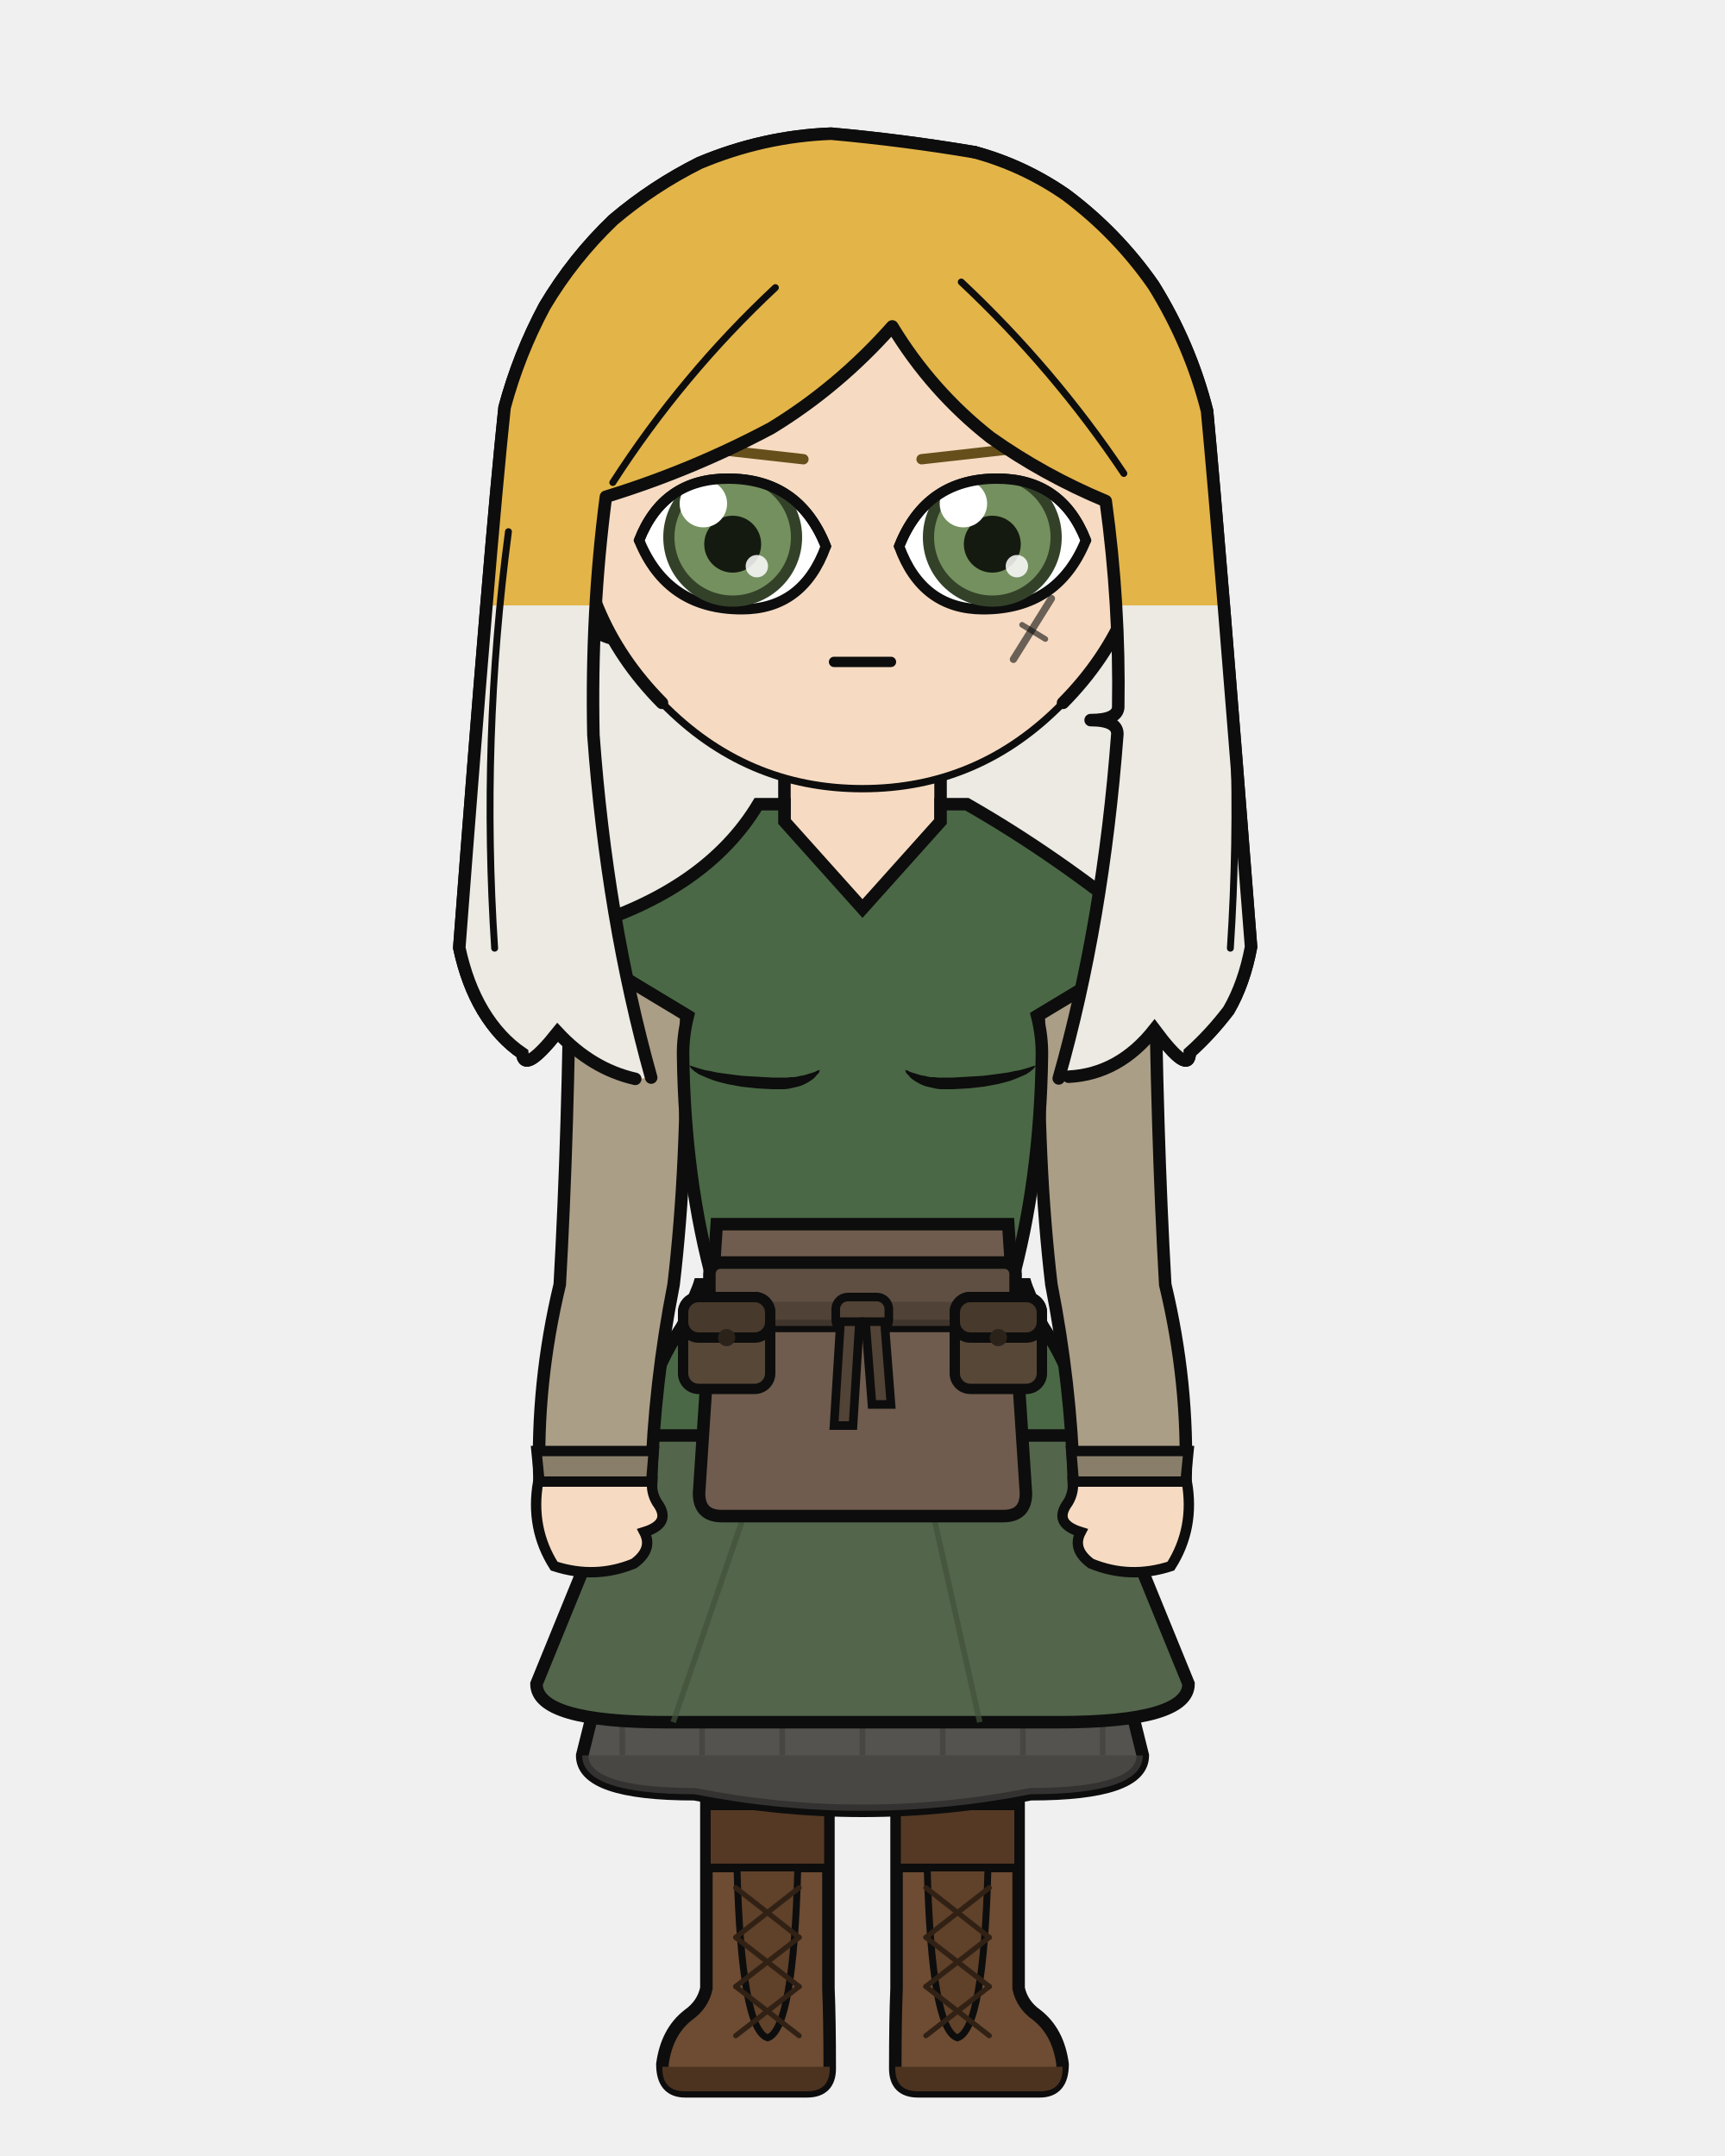
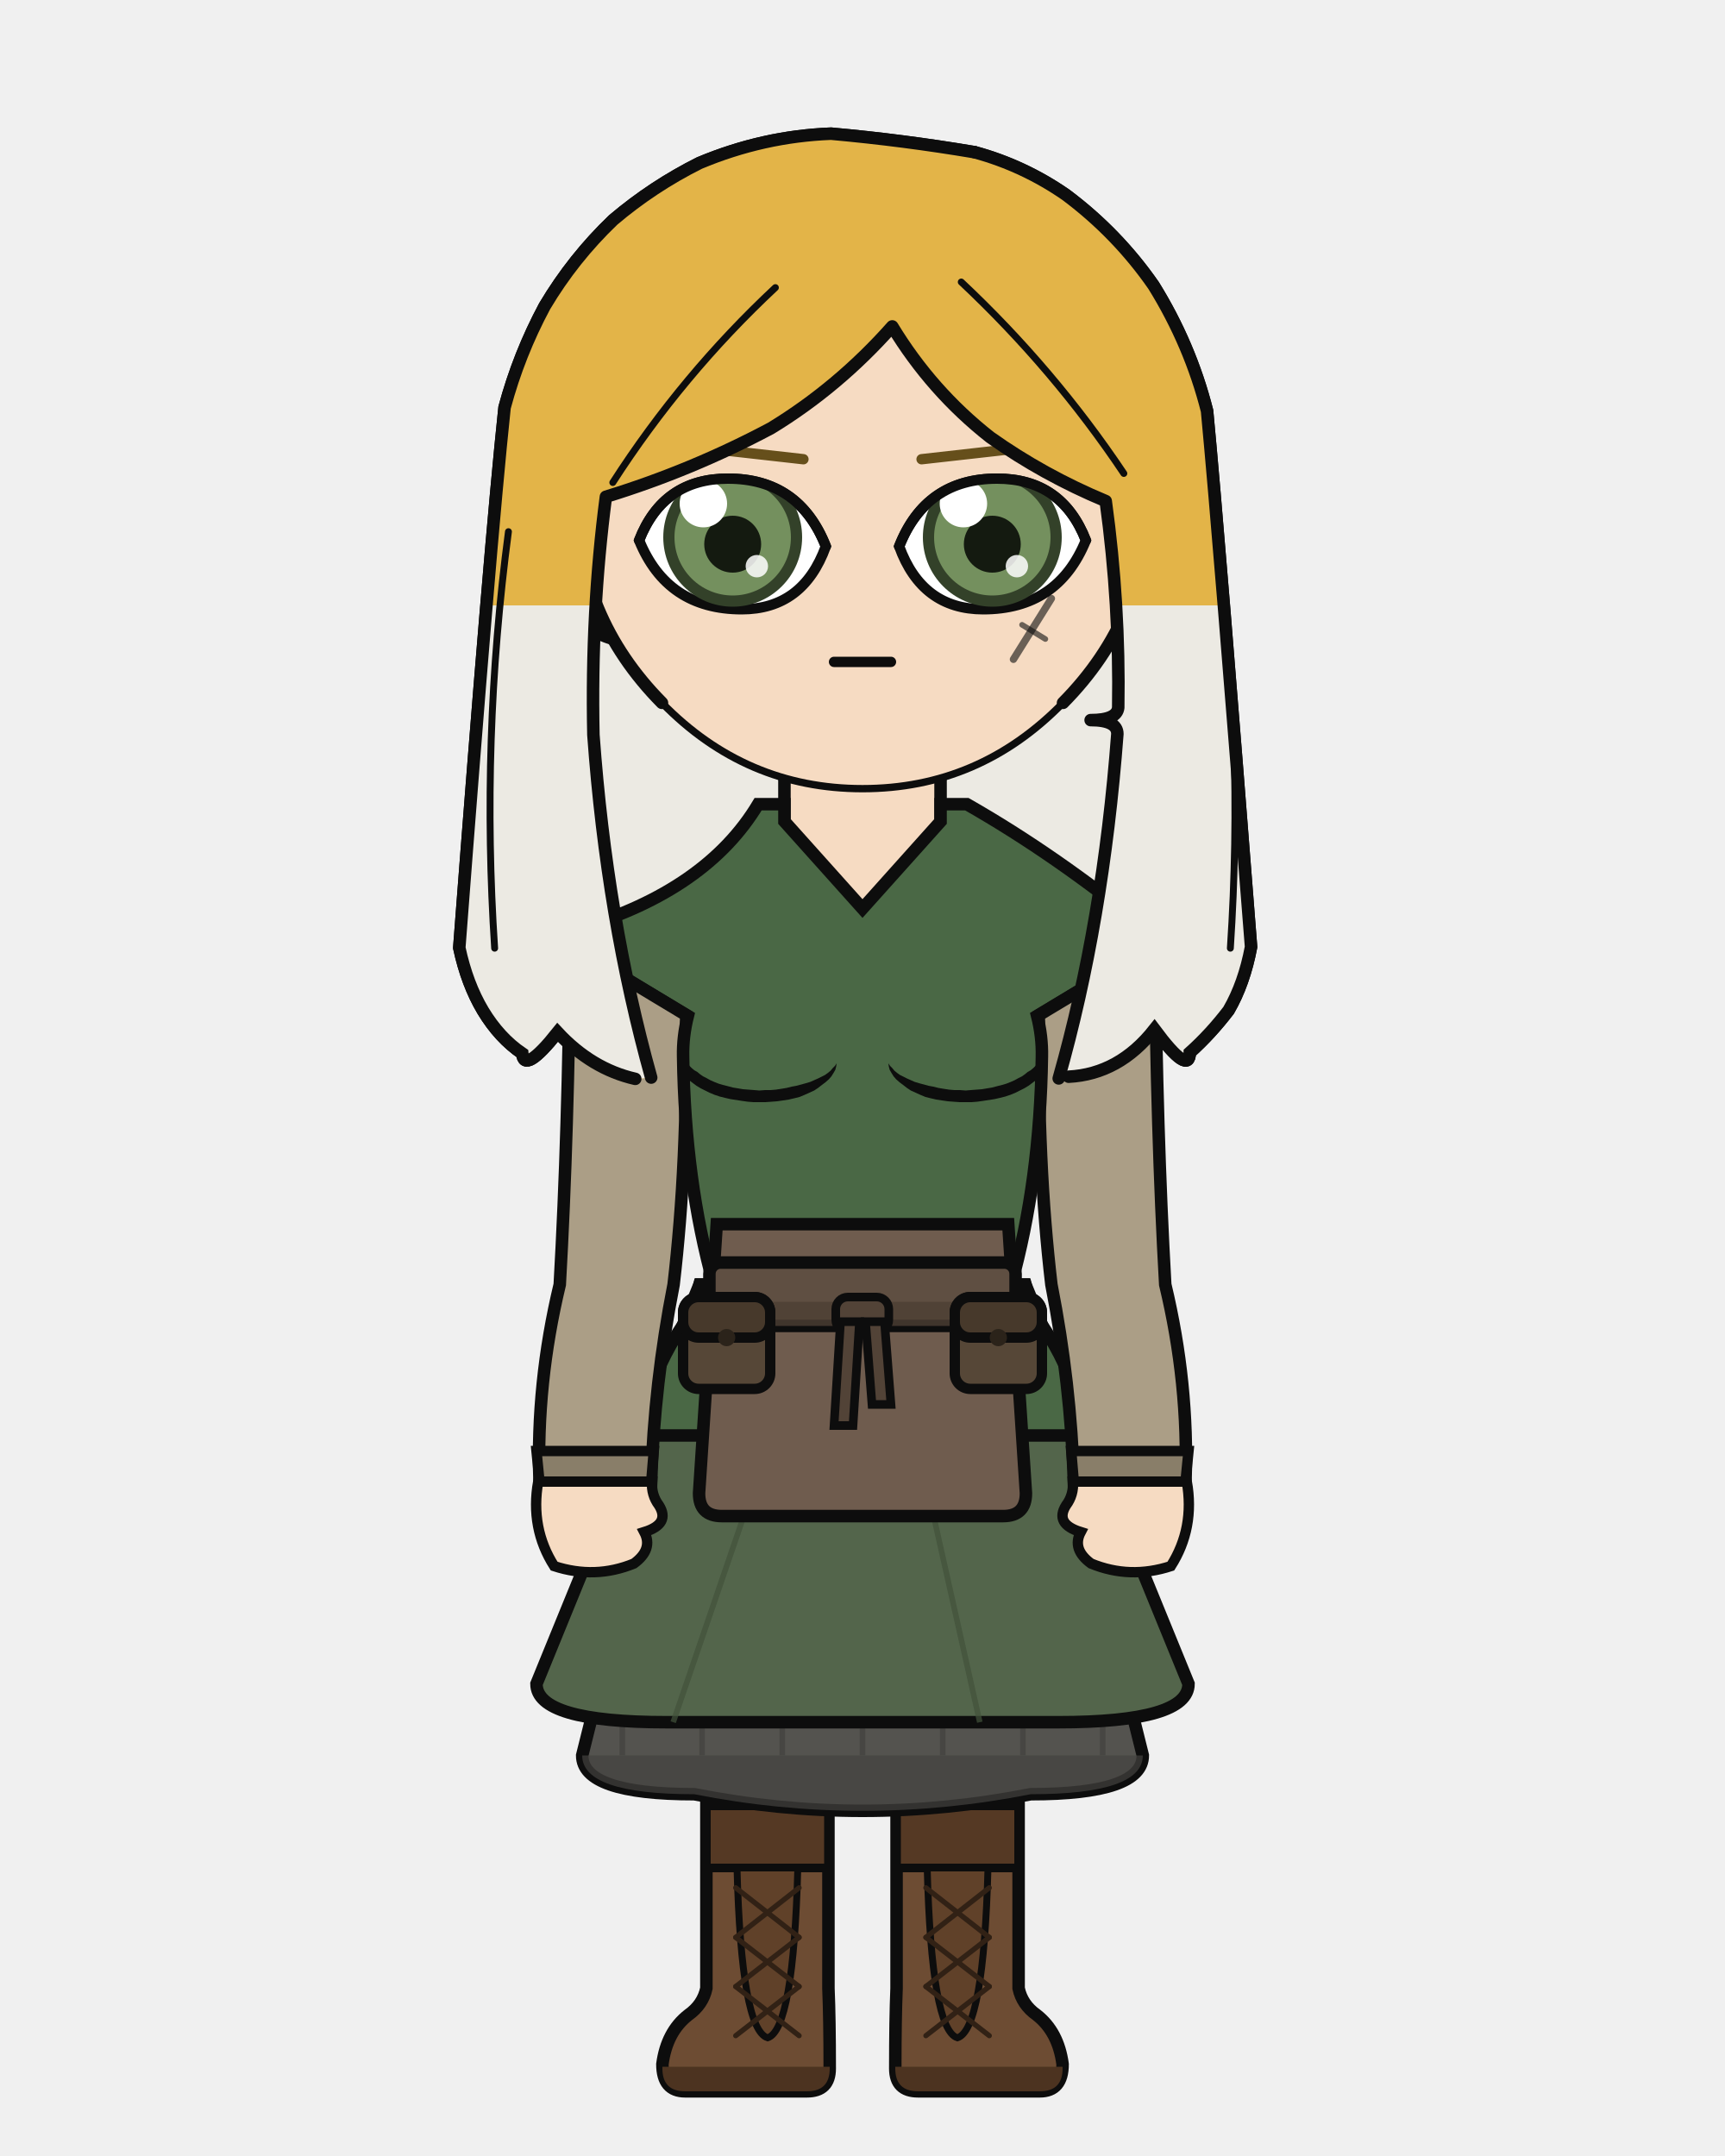
<svg xmlns="http://www.w3.org/2000/svg" width="400" height="500" viewBox="0 0 400 500">
  <defs>
    <clipPath id="hair-tips">
      <path d="M 89.7 140.4 Q 116.9 169.9 144.0 199.3 Q 142.4 198.7 140.8 198.1 Q 139.3 197.2 137.7 196.4 Q 136.3 195.4 134.8 194.4 Q 133.4 193.3 132.0 192.1 Q 130.6 190.8 129.3 189.5 Q 128.1 190.9 126.9 192.3 Q 125.9 193.4 124.9 194.4 Q 124.2 195.0 123.4 195.6 Q 122.8 195.8 122.2 196.0 Q 121.9 195.8 121.5 195.6 Q 121.3 195.0 121.1 194.4 Q 120.3 193.8 119.4 193.1 Q 118.6 192.4 117.8 191.7 Q 117.0 190.9 116.2 190.1 Q 115.5 189.3 114.7 188.4 Q 114.0 187.5 113.3 186.5 Q 112.7 185.5 112.0 184.5 Q 111.4 183.4 110.8 182.4 Q 110.3 181.3 109.8 180.1 Q 109.3 179.0 108.8 177.8 Q 108.4 176.5 107.9 175.3 Q 107.5 174.0 107.2 172.7 Q 106.8 171.3 106.5 169.9 Q 107.7 155.2 108.8 140.6 Q 109.8 140.5 110.8 140.4 Q 111.8 140.4 112.7 140.4 Q 113.5 140.4 114.3 140.4 Q 115.1 140.4 115.8 140.4 Q 116.4 140.4 117.0 140.4 Q 117.6 140.4 118.2 140.4 Q 118.9 140.4 119.5 140.4 Q 120.3 140.4 121.0 140.4 Q 121.8 140.4 122.6 140.4 Q 123.5 140.4 124.4 140.4 Q 125.4 140.4 126.3 140.4 Q 127.5 140.4 128.6 140.4 Q 129.8 140.4 131.0 140.4 Q 132.3 140.4 133.6 140.4 Q 134.9 140.4 136.3 140.4 Q 137.7 140.4 139.2 140.4 Q 140.7 140.4 142.2 140.4 Q 143.8 140.4 145.3 140.4 Q 146.9 140.4 148.5 140.4 Q 150.2 140.4 151.8 140.4 Q 153.5 140.4 155.2 140.4 Q 156.9 140.4 158.7 140.4 Q 160.4 140.4 162.2 140.4 Q 164.7 140.4 167.2 140.4 Q 169.7 140.4 172.2 140.4 Q 174.7 140.4 177.2 140.4 Q 179.8 140.4 182.3 140.4 Q 184.9 140.4 187.5 140.4 Q 190.1 140.4 192.7 140.4 Q 195.5 140.4 198.2 140.4 Q 201.0 140.4 203.8 140.4 Q 206.6 140.4 209.4 140.4 Q 212.2 140.4 214.9 140.4 Q 217.7 140.4 220.5 140.4 Q 223.2 140.4 226.0 140.4 Q 227.9 140.4 229.8 140.4 Q 231.6 140.4 233.4 140.4 Q 235.2 140.4 237.0 140.4 Q 238.8 140.4 240.5 140.4 Q 242.2 140.4 243.9 140.4 Q 245.6 140.4 247.2 140.4 Q 249.1 140.4 251.1 140.4 Q 252.9 140.4 254.8 140.4 Q 256.5 140.4 258.2 140.4 Q 259.9 140.4 261.5 140.4 Q 263.1 140.4 264.6 140.4 Q 266.0 140.4 267.5 140.4 Q 268.8 140.4 270.2 140.4 Q 271.4 140.4 272.6 140.4 Q 273.7 140.4 274.8 140.4 Q 275.8 140.4 276.8 140.4 Q 277.6 140.4 278.4 140.4 Q 279.2 140.4 279.9 140.4 Q 280.4 140.4 281.0 140.4 Q 281.6 140.4 282.3 140.4 Q 283.1 140.4 283.9 140.4 Q 284.8 140.4 285.7 140.4 Q 286.8 140.4 287.8 140.4 Q 289.0 155.0 290.1 169.7 Q 289.8 171.0 289.5 172.4 Q 289.2 173.8 288.8 175.1 Q 288.4 176.3 288.0 177.6 Q 287.5 178.8 287.1 180.0 Q 286.5 181.1 286.0 182.3 Q 285.4 183.3 284.9 184.4 Q 284.2 185.3 283.5 186.2 Q 282.7 187.1 282.0 187.9 Q 281.3 188.8 280.6 189.6 Q 279.8 190.4 279.0 191.2 Q 278.3 191.9 277.5 192.7 Q 276.7 193.4 275.9 194.2 Q 275.8 194.8 275.7 195.5 Q 275.3 195.8 275.0 196.0 Q 274.4 195.8 273.8 195.6 Q 273.0 194.9 272.2 194.2 Q 271.2 193.1 270.2 192.0 Q 269.0 190.4 267.7 188.8 Q 266.3 190.4 264.9 192.0 Q 263.4 193.3 261.9 194.7 Q 260.2 195.7 258.6 196.8 Q 256.9 197.6 255.2 198.3 Q 253.4 198.9 251.6 199.4 Q 249.7 199.6 247.8 199.8 Q 279.1 170.1 310.3 140.4 Q 310.3 228.7 310.3 317.1 Q 200.0 317.1 89.7 317.1 Q 89.7 228.7 89.7 140.4 Z" />
    </clipPath>
    <clipPath id="hair-front">
      <path d="M 151.0 249.9 Q 140.7 213.0 137.6 170.4 Q 137.0 141.9 140.5 115.2 Q 160.4 109.1 178.8 99.3 Q 194.4 89.8 206.9 75.7 Q 216.0 90.7 229.6 101.4 Q 242.0 110.2 256.4 116.2 Q 259.7 140.2 259.3 164.1 Q 259.0 167.0 252.9 167.0 Q 259.1 167.0 259.1 170.2 Q 255.8 213.9 245.5 250.1 Q 246.7 249.9 247.8 249.7 Q 259.5 249.1 267.7 238.7 Q 275.8 249.6 275.9 244.1 Q 280.7 239.8 284.9 234.3 Q 288.5 228.1 290.1 219.6 Q 282.8 126.0 279.9 95.3 Q 276.0 79.9 267.5 66.2 Q 259.1 54.1 247.2 45.2 Q 237.4 38.4 226.0 35.3 Q 209.4 32.5 192.7 31.0 Q 177.0 31.6 162.2 37.8 Q 151.4 43.2 142.2 51.0 Q 132.9 59.9 126.3 71.0 Q 120.3 82.2 117.0 94.5 Q 113.6 126.6 106.5 219.8 Q 108.3 228.2 112.0 234.4 Q 115.8 240.7 121.1 244.3 Q 121.5 249.2 129.3 239.4 Q 137.2 247.9 147.3 250.2 Q 149.2 250.1 151.0 249.9 Z" />
    </clipPath>
  </defs>
  <path d="M 147.3 250.2 Q 137.2 247.9 129.3 239.4 Q 121.5 249.2 121.1 244.3 Q 115.8 240.7 112.0 234.4 Q 108.3 228.2 106.5 219.8 Q 113.6 126.6 117.0 94.5 Q 120.3 82.2 126.3 71.0 Q 132.9 59.9 142.2 51.0 Q 151.4 43.2 162.2 37.8 Q 177.0 31.6 192.7 31.0 Q 209.4 32.5 226.0 35.3 Q 237.4 38.4 247.2 45.2 Q 259.1 54.1 267.5 66.2 Q 276.0 79.9 279.9 95.3 Q 282.8 126.0 290.1 219.6 Q 288.5 228.1 284.9 234.3 Q 280.7 239.8 275.9 244.1 Q 275.8 249.6 267.7 238.7 Q 259.5 249.1 247.8 249.7 Q 197.6 261.0 147.3 250.2 Z" fill="#e3b448" />
  <path d="M 147.3 250.2 Q 137.2 247.9 129.3 239.4 Q 121.5 249.2 121.1 244.3 Q 115.8 240.7 112.0 234.4 Q 108.3 228.2 106.5 219.8 Q 113.6 126.6 117.0 94.5 Q 120.3 82.2 126.3 71.0 Q 132.9 59.9 142.2 51.0 Q 151.4 43.2 162.2 37.8 Q 177.0 31.6 192.7 31.0 Q 209.4 32.5 226.0 35.3 Q 237.4 38.4 247.2 45.2 Q 259.1 54.1 267.5 66.2 Q 276.0 79.9 279.9 95.3 Q 282.8 126.0 290.1 219.6 Q 288.5 228.1 284.9 234.3 Q 280.7 239.8 275.9 244.1 Q 275.8 249.6 267.7 238.7 Q 259.5 249.1 247.8 249.7 Q 197.6 261.0 147.3 250.2 Z" fill="#eceae3" clip-path="url(#hair-tips)" />
  <path d="M 147.3 250.2 Q 137.2 247.9 129.3 239.4 Q 121.5 249.2 121.1 244.3 Q 115.8 240.7 112.0 234.4 Q 108.3 228.2 106.5 219.8 Q 113.6 126.6 117.0 94.5 Q 120.3 82.2 126.3 71.0 Q 132.9 59.9 142.2 51.0 Q 151.4 43.2 162.2 37.8 Q 177.0 31.6 192.7 31.0 Q 209.4 32.5 226.0 35.3 Q 237.4 38.4 247.2 45.2 Q 259.1 54.1 267.5 66.2 Q 276.0 79.9 279.9 95.3 Q 282.8 126.0 290.1 219.6 Q 288.5 228.1 284.9 234.3 Q 280.7 239.8 275.9 244.1 Q 275.8 249.6 267.7 238.7 Q 259.5 249.1 247.8 249.7 Q 197.6 261.0 147.3 250.2 Z" fill="none" stroke="#0d0d0d" stroke-width="2.9" stroke-linecap="round" stroke-linejoin="round" />
  <path d="M 181.9 199.2 Q 168.3 215.1 140.8 223.6 Q 136.6 224.9 136.6 229.2 Q 136.6 235.6 150.2 235.6 L 154.8 235.6 L 154.8 231.3 L 163.8 231.3 Q 162.7 240.4 162.7 245.0 Q 162.8 247.6 164.6 248.7 Q 166.5 249.8 166.6 252.4 Q 167.2 276.9 169.8 297.9 Q 169.8 318.7 169.8 335.7 L 194.2 335.7 L 200.0 328.9 L 205.8 335.7 L 230.2 335.7 Q 230.2 318.7 230.2 297.9 Q 232.8 276.9 233.4 252.4 Q 233.5 249.8 235.4 248.7 Q 237.2 247.6 237.3 245.0 Q 237.3 240.4 236.2 235.6 L 236.2 231.3 L 245.2 231.3 L 245.2 235.6 L 249.8 235.6 Q 263.4 235.6 263.4 229.2 Q 263.4 224.9 259.2 223.6 Q 239.3 206.9 218.1 199.2 Z" fill="#f6dbc2" stroke="#0d0d0d" stroke-width="2.9" />
  <rect x="181.9" y="172.5" width="36.3" height="38.0" rx="12.7" fill="#f6dbc2" />
  <line x1="181.9" y1="172.5" x2="181.9" y2="199.2" stroke="#0d0d0d" stroke-width="2.9" />
  <line x1="218.1" y1="172.5" x2="218.1" y2="199.2" stroke="#0d0d0d" stroke-width="2.9" />
  <path d="M 163.7 332.9 L 236.3 332.9 Q 236.3 330.1 236.2 328.9 Q 236.1 375.2 234.9 461.1 L 209.2 461.1 Q 207.8 328.9 200.0 331.8 Q 192.2 328.9 190.8 461.1 L 165.1 461.1 Q 163.9 375.2 163.8 328.9 Q 163.7 330.1 163.7 332.9 Z" fill="#f6dbc2" stroke="#0d0d0d" stroke-width="2.4" stroke-linejoin="round" />
  <path d="M 163.7 332.9 L 236.3 332.9 L 229.8 344.8 Q 200.0 346.1 170.2 344.8 Z" fill="#e8e4dc" stroke="#0d0d0d" stroke-width="2.4" stroke-linejoin="round" />
  <path d="M 192.1 418.8 L 192.1 461.1 Q 192.4 468.3 192.4 479.7 Q 192.4 485.0 187.1 485.0 L 158.9 485.0 Q 153.6 485.0 153.6 478.7 Q 154.6 471.2 159.6 467.3 Q 163.0 464.9 163.8 461.1 L 163.8 418.8 Z" fill="#6d4c33" stroke="#0d0d0d" stroke-width="2.9" />
  <path d="M 192.4 479.3 L 153.6 479.3 L 153.6 479.7 Q 153.6 485.0 158.9 485.0 L 187.1 485.0 Q 192.4 485.0 192.4 479.7 Z" fill="#4c3320" />
  <rect x="163.8" y="418.8" width="28.3" height="14.4" fill="#553924" stroke="#0d0d0d" stroke-width="2.0" />
  <path d="M 170.9 433.2 L 185.0 433.2 Q 184.0 470.7 178.0 472.6 Q 171.9 470.7 170.9 433.2 Z" fill="#604129" stroke="#0d0d0d" stroke-width="1.6" />
  <line x1="185.3" y1="437.8" x2="170.6" y2="449.3" stroke="#312115" stroke-width="1.2" stroke-linecap="round" />
  <line x1="170.6" y1="437.8" x2="185.3" y2="449.3" stroke="#312115" stroke-width="1.2" stroke-linecap="round" />
  <line x1="185.3" y1="449.3" x2="170.6" y2="460.7" stroke="#312115" stroke-width="1.2" stroke-linecap="round" />
  <line x1="170.6" y1="449.3" x2="185.3" y2="460.7" stroke="#312115" stroke-width="1.2" stroke-linecap="round" />
  <line x1="185.3" y1="460.7" x2="170.6" y2="472.1" stroke="#312115" stroke-width="1.2" stroke-linecap="round" />
  <line x1="170.6" y1="460.7" x2="185.3" y2="472.1" stroke="#312115" stroke-width="1.2" stroke-linecap="round" />
  <path d="M 207.9 418.8 L 207.9 461.1 Q 207.6 468.3 207.6 479.7 Q 207.6 485.0 212.9 485.0 L 241.1 485.0 Q 246.4 485.0 246.4 478.7 Q 245.4 471.2 240.4 467.3 Q 237.0 464.9 236.2 461.1 L 236.2 418.8 Z" fill="#6d4c33" stroke="#0d0d0d" stroke-width="2.9" />
  <path d="M 207.6 479.3 L 246.4 479.3 L 246.4 479.7 Q 246.4 485.0 241.1 485.0 L 212.9 485.0 Q 207.6 485.0 207.6 479.7 Z" fill="#4c3320" />
  <rect x="207.9" y="418.8" width="28.3" height="14.4" fill="#553924" stroke="#0d0d0d" stroke-width="2.0" />
  <path d="M 215.0 433.2 L 229.1 433.2 Q 228.1 470.7 222.0 472.6 Q 216.0 470.7 215.0 433.2 Z" fill="#604129" stroke="#0d0d0d" stroke-width="1.6" />
  <line x1="229.4" y1="437.8" x2="214.7" y2="449.3" stroke="#312115" stroke-width="1.2" stroke-linecap="round" />
  <line x1="214.7" y1="437.8" x2="229.4" y2="449.3" stroke="#312115" stroke-width="1.2" stroke-linecap="round" />
  <line x1="229.4" y1="449.3" x2="214.7" y2="460.7" stroke="#312115" stroke-width="1.2" stroke-linecap="round" />
  <line x1="214.7" y1="449.3" x2="229.4" y2="460.7" stroke="#312115" stroke-width="1.2" stroke-linecap="round" />
  <line x1="229.4" y1="460.7" x2="214.7" y2="472.1" stroke="#312115" stroke-width="1.2" stroke-linecap="round" />
  <line x1="214.7" y1="460.7" x2="229.4" y2="472.1" stroke="#312115" stroke-width="1.2" stroke-linecap="round" />
  <path d="M 162.2 297.9 L 135.0 407.1 Q 135.0 416.1 161.0 416.1 Q 200.0 423.8 239.0 416.1 Q 265.0 416.1 265.0 407.1 L 237.8 297.9 Z" fill="#54534f" stroke="#0d0d0d" stroke-width="2.9" />
  <path d="M 135.0 407.1 L 135.0 407.1 Q 135.0 416.1 161.0 416.1 Q 200.0 423.8 239.0 416.1 Q 265.0 416.1 265.0 407.1 L 265.0 407.1 Z" fill="#43423f" opacity="0.7" />
  <line x1="144.3" y1="399.4" x2="144.3" y2="407.1" stroke="#43423f" stroke-width="1.3" opacity="0.75" />
  <line x1="162.8" y1="399.4" x2="162.8" y2="407.1" stroke="#43423f" stroke-width="1.3" opacity="0.75" />
  <line x1="181.4" y1="399.4" x2="181.4" y2="407.1" stroke="#43423f" stroke-width="1.3" opacity="0.75" />
  <line x1="200.0" y1="399.4" x2="200.0" y2="407.1" stroke="#43423f" stroke-width="1.3" opacity="0.75" />
  <line x1="218.6" y1="399.4" x2="218.6" y2="407.1" stroke="#43423f" stroke-width="1.3" opacity="0.75" />
  <line x1="237.2" y1="399.4" x2="237.2" y2="407.1" stroke="#43423f" stroke-width="1.3" opacity="0.75" />
  <line x1="255.7" y1="399.4" x2="255.7" y2="407.1" stroke="#43423f" stroke-width="1.3" opacity="0.75" />
  <path d="M 162.2 297.9 L 124.4 390.5 Q 124.4 399.4 154.6 399.4 L 245.4 399.4 Q 275.6 399.4 275.6 390.5 L 237.8 297.9 Z" fill="#53654b" stroke="#0d0d0d" stroke-width="2.9" />
  <line x1="180.4" y1="328.4" x2="156.1" y2="399.4" stroke="#41513a" stroke-width="1.3" opacity="0.7" />
  <line x1="211.3" y1="328.4" x2="227.2" y2="399.4" stroke="#41513a" stroke-width="1.3" opacity="0.7" />
  <path d="M 175.8 186.5 Q 163.8 206.5 134.3 215.3 Q 127.5 216.3 133.3 219.8 L 159.5 235.6 Q 158.3 240.4 158.4 245.0 Q 158.8 273.8 165.5 297.9 Q 149.2 317.1 149.2 332.9 L 250.8 332.9 Q 250.8 317.1 234.5 297.9 Q 241.2 273.8 241.6 245.0 Q 241.7 240.4 240.5 235.6 L 266.7 219.8 Q 272.5 216.3 265.7 215.3 Q 244.9 198.3 224.2 186.5 L 218.1 186.5 L 218.1 190.5 L 200.0 210.7 L 181.9 190.5 L 181.9 186.5 Z" fill="#4a6845" stroke="#0d0d0d" stroke-width="2.9" />
-   <path d="M 159.8 247.1 L 160.6 247.3 L 161.5 247.6 L 162.5 247.9 L 163.6 248.2 L 164.8 248.4 L 166.1 248.7 L 167.5 248.9 L 169.0 249.1 L 170.5 249.3 L 172.2 249.5 L 173.8 249.6 L 175.6 249.7 L 177.3 249.8 L 179.1 249.9 L 180.9 249.9 L 181.8 249.9 L 182.6 249.9 L 183.3 249.8 L 184.1 249.8 L 184.8 249.7 L 185.6 249.5 L 186.3 249.4 L 187.0 249.2 L 187.6 249.0 L 188.3 248.8 L 188.9 248.6 L 189.5 248.3 L 190.1 248.1 L 190.1 248.1 L 189.9 248.8 L 189.4 249.3 L 188.9 249.9 L 188.3 250.4 L 187.7 250.8 L 187.0 251.2 L 186.2 251.6 L 185.4 251.9 L 184.6 252.1 L 183.7 252.3 L 182.8 252.5 L 181.9 252.6 L 180.9 252.6 L 179.1 252.6 L 177.2 252.5 L 175.4 252.4 L 173.6 252.2 L 171.8 252.0 L 170.2 251.7 L 168.6 251.4 L 167.0 251.0 L 165.6 250.6 L 164.3 250.1 L 163.1 249.6 L 162.0 249.1 L 161.1 248.5 L 160.3 247.8 L 159.8 247.1 Z" fill="#0d0d0d" stroke="none" />
-   <path d="M 240.2 247.1 L 239.4 247.3 L 238.5 247.6 L 237.5 247.9 L 236.4 248.2 L 235.2 248.4 L 233.9 248.7 L 232.5 248.9 L 231.0 249.1 L 229.5 249.3 L 227.8 249.5 L 226.2 249.6 L 224.4 249.7 L 222.7 249.8 L 220.9 249.9 L 219.1 249.9 L 218.2 249.9 L 217.4 249.9 L 216.7 249.8 L 215.9 249.8 L 215.2 249.7 L 214.4 249.5 L 213.7 249.4 L 213.0 249.2 L 212.4 249.0 L 211.7 248.8 L 211.1 248.6 L 210.5 248.3 L 209.9 248.1 L 209.9 248.1 L 210.1 248.8 L 210.6 249.3 L 211.1 249.9 L 211.7 250.4 L 212.3 250.8 L 213.0 251.2 L 213.8 251.6 L 214.6 251.9 L 215.4 252.1 L 216.3 252.3 L 217.2 252.5 L 218.1 252.6 L 219.1 252.6 L 220.9 252.6 L 222.8 252.5 L 224.6 252.4 L 226.4 252.2 L 228.2 252.0 L 229.8 251.7 L 231.4 251.4 L 233.0 251.0 L 234.4 250.6 L 235.7 250.1 L 236.9 249.6 L 238.0 249.1 L 238.9 248.5 L 239.7 247.8 L 240.2 247.1 Z" fill="#0d0d0d" stroke="none" />
+   <path d="M 158.4 245.0 L 158.7 245.6 L 159.1 246.2 L 159.5 246.7 L 159.9 247.2 L 160.4 247.7 L 161.0 248.2 L 161.7 248.6 L 162.3 249.1 L 163.0 249.6 L 163.8 250.0 L 164.7 250.5 L 165.6 250.9 L 166.6 251.3 L 167.6 251.6 L 168.8 251.9 L 169.9 252.2 L 171.1 252.4 L 172.3 252.6 L 173.6 252.7 L 174.9 252.8 L 176.1 252.9 L 177.4 252.8 L 178.7 252.8 L 179.9 252.7 L 181.2 252.5 L 182.4 252.3 L 183.6 252.0 L 184.7 251.8 L 185.8 251.5 L 186.9 251.2 L 187.9 250.9 L 188.8 250.5 L 189.7 250.1 L 190.5 249.7 L 191.3 249.3 L 192.0 248.8 L 192.6 248.3 L 193.1 247.7 L 193.6 247.2 L 194.0 246.6 L 194.0 246.6 L 193.9 247.3 L 193.7 248.1 L 193.3 248.8 L 192.8 249.6 L 192.2 250.3 L 191.4 251.0 L 190.6 251.6 L 189.7 252.3 L 188.8 252.9 L 187.7 253.4 L 186.6 253.9 L 185.4 254.4 L 184.2 254.7 L 182.9 255.0 L 181.6 255.2 L 180.2 255.4 L 178.9 255.5 L 177.5 255.6 L 176.1 255.6 L 174.7 255.6 L 173.4 255.5 L 172.0 255.3 L 170.7 255.1 L 169.4 254.9 L 168.1 254.6 L 166.9 254.3 L 165.7 253.9 L 164.5 253.4 L 163.5 252.9 L 162.5 252.4 L 161.5 251.8 L 160.7 251.2 L 159.9 250.6 L 159.3 249.8 L 158.8 248.9 L 158.5 248.1 L 158.2 247.3 L 158.1 246.5 L 158.2 245.7 L 158.4 245.0 Z" fill="#0d0d0d" stroke="none" />
+   <path d="M 241.6 245.0 L 241.3 245.6 L 240.9 246.2 L 240.5 246.7 L 240.1 247.2 L 239.6 247.7 L 239.0 248.2 L 238.3 248.6 L 237.7 249.1 L 237.0 249.6 L 236.2 250.0 L 235.3 250.5 L 234.4 250.9 L 233.4 251.3 L 232.4 251.6 L 231.2 251.9 L 230.1 252.2 L 228.9 252.4 L 227.7 252.6 L 226.4 252.7 L 225.1 252.8 L 223.9 252.9 L 222.6 252.8 L 221.3 252.8 L 220.1 252.7 L 218.8 252.5 L 217.6 252.3 L 216.4 252.0 L 215.3 251.8 L 214.2 251.5 L 213.1 251.2 L 212.1 250.9 L 211.2 250.5 L 210.3 250.1 L 209.5 249.7 L 208.7 249.3 L 208.0 248.8 L 207.4 248.3 L 206.9 247.7 L 206.4 247.2 L 206.0 246.6 L 206.0 246.6 L 206.1 247.3 L 206.3 248.1 L 206.7 248.8 L 207.2 249.6 L 207.8 250.3 L 208.6 251.0 L 209.4 251.6 L 210.3 252.3 L 211.2 252.9 L 212.3 253.4 L 213.4 253.9 L 214.6 254.4 L 215.8 254.7 L 217.1 255.0 L 218.4 255.2 L 219.8 255.4 L 221.1 255.5 L 222.5 255.6 L 223.9 255.6 L 225.3 255.6 L 226.6 255.5 L 228.0 255.3 L 229.3 255.1 L 230.6 254.9 L 231.9 254.6 L 233.1 254.3 L 234.3 253.9 L 235.5 253.4 L 236.5 252.9 L 237.5 252.4 L 238.5 251.8 L 239.3 251.2 L 240.1 250.6 L 240.7 249.8 L 241.2 248.9 L 241.5 248.1 L 241.8 247.3 L 241.9 246.5 L 241.8 245.7 L 241.6 245.0 Z" fill="#0d0d0d" stroke="none" />
  <path d="M 166.2 283.9 L 162.1 346.3 Q 162.1 351.6 167.4 351.6 L 232.6 351.6 Q 237.9 351.6 237.9 346.3 L 233.8 283.9 Z" fill="#6f5c4e" stroke="#0d0d0d" stroke-width="2.9" />
  <rect x="164.5" y="292.8" width="71.0" height="14.7" rx="2.6" fill="#5f4f42" stroke="#0d0d0d" stroke-width="2.9" />
  <rect x="164.5" y="301.9" width="71.0" height="5.6" rx="2.6" fill="#4c3e33" opacity="0.8" />
  <rect x="193.8" y="300.8" width="12.3" height="8.1" rx="2.8" fill="#524337" stroke="#0d0d0d" stroke-width="2.0" />
  <path d="M 194.9 306.5 L 199.3 306.5 L 197.8 330.6 L 193.4 330.6 Z" fill="#524337" stroke="#0d0d0d" stroke-width="2.0" />
  <path d="M 200.7 306.5 L 205.1 306.5 L 206.6 325.7 L 202.2 325.7 Z" fill="#524337" stroke="#0d0d0d" stroke-width="2.0" />
  <rect x="158.4" y="300.8" width="20.2" height="21.3" rx="3.6" fill="#564737" stroke="#0d0d0d" stroke-width="2.4" />
  <rect x="158.4" y="300.8" width="20.2" height="9.4" rx="3.6" fill="#47392b" stroke="#0d0d0d" stroke-width="2.4" />
  <circle cx="168.5" cy="310.2" r="2.0" fill="#2b231a" />
  <rect x="221.4" y="300.8" width="20.2" height="21.3" rx="3.6" fill="#564737" stroke="#0d0d0d" stroke-width="2.4" />
  <rect x="221.4" y="300.8" width="20.2" height="9.4" rx="3.6" fill="#47392b" stroke="#0d0d0d" stroke-width="2.4" />
  <circle cx="231.5" cy="310.2" r="2.0" fill="#2b231a" />
  <path d="M 159.1 235.4 L 132.2 219.2 Q 131.8 262.5 129.8 297.9 Q 124.3 320.8 125.1 343.6 L 151.0 343.6 Q 151.7 320.8 156.2 297.9 Q 159.5 269.8 159.1 235.4 Z" fill="#ab9e86" stroke="#0d0d0d" stroke-width="2.9" />
  <path d="M 124.4 336.5 L 151.6 336.5 L 151.0 343.6 L 125.1 343.6 Z" fill="#897e69" stroke="#0d0d0d" stroke-width="2.4" />
  <path d="M 124.8 343.6 Q 122.9 354.4 128.5 363.2 Q 138.0 366.3 147.0 362.6 Q 151.5 359.3 149.4 355.3 Q 155.5 353.4 152.8 349.1 Q 151.0 346.7 151.2 343.6 Z" fill="#f6dbc2" stroke="#0d0d0d" stroke-width="2.4" />
  <path d="M 240.9 235.4 L 267.8 219.2 Q 268.2 262.5 270.2 297.9 Q 275.7 320.8 274.9 343.6 L 249.0 343.6 Q 248.3 320.8 243.8 297.9 Q 240.5 269.8 240.9 235.4 Z" fill="#ab9e86" stroke="#0d0d0d" stroke-width="2.9" />
  <path d="M 248.4 336.5 L 275.6 336.5 L 274.9 343.6 L 249.0 343.6 Z" fill="#897e69" stroke="#0d0d0d" stroke-width="2.4" />
  <path d="M 275.2 343.6 Q 277.1 354.4 271.5 363.2 Q 262.0 366.3 253.0 362.6 Q 248.5 359.3 250.6 355.3 Q 244.5 353.4 247.2 349.1 Q 249.0 346.7 248.8 343.6 Z" fill="#f6dbc2" stroke="#0d0d0d" stroke-width="2.4" />
  <defs>
    <mask id="bust-ff4c205363" maskUnits="userSpaceOnUse" x="0" y="0" width="400" height="500">
      <path d="M 159.5 235.6 Q 158.3 240.4 158.4 245.0 Q 158.8 273.8 165.5 297.9 L 168.4 297.9 Q 164.9 269.9 164.9 235.6 Z M 240.5 235.6 Q 241.7 240.4 241.6 245.0 Q 241.2 273.8 234.5 297.9 L 231.6 297.9 Q 235.1 269.9 235.1 235.6 Z" fill="white" />
    </mask>
    <clipPath id="bust-arms-38a455e811">
      <path d="M 159.1 235.4 L 132.2 219.2 Q 131.8 262.5 129.8 297.9 Q 124.3 320.8 125.1 343.6 L 151.0 343.6 Q 151.7 320.8 156.2 297.9 Q 159.5 269.8 159.1 235.4 Z" />
      <path d="M 240.9 235.4 L 267.8 219.2 Q 268.2 262.5 270.2 297.9 Q 275.7 320.8 274.9 343.6 L 249.0 343.6 Q 248.3 320.8 243.8 297.9 Q 240.5 269.8 240.9 235.4 Z" />
    </clipPath>
  </defs>
  <g mask="url(#bust-ff4c205363)">
    <path d="M 175.8 186.5 Q 163.8 206.5 134.3 215.3 Q 127.5 216.3 133.3 219.8 L 159.5 235.6 Q 158.3 240.4 158.4 245.0 Q 158.8 273.8 165.5 297.9 Q 149.2 317.1 149.2 332.9 L 250.8 332.9 Q 250.8 317.1 234.5 297.9 Q 241.2 273.8 241.6 245.0 Q 241.7 240.4 240.5 235.6 L 266.7 219.8 Q 272.5 216.3 265.7 215.3 Q 244.9 198.3 224.2 186.5 L 218.1 186.5 L 218.1 190.5 L 200.0 210.7 L 181.9 190.5 L 181.9 186.5 Z" fill="#4a6845" stroke="#0d0d0d" stroke-width="2.9" />
-     <path d="M 159.8 247.1 L 160.6 247.3 L 161.5 247.6 L 162.5 247.9 L 163.6 248.2 L 164.8 248.4 L 166.1 248.7 L 167.5 248.9 L 169.0 249.1 L 170.5 249.3 L 172.2 249.5 L 173.8 249.6 L 175.6 249.7 L 177.3 249.8 L 179.1 249.9 L 180.9 249.9 L 181.8 249.9 L 182.6 249.9 L 183.3 249.8 L 184.1 249.8 L 184.8 249.7 L 185.6 249.5 L 186.3 249.4 L 187.0 249.2 L 187.6 249.0 L 188.3 248.8 L 188.9 248.6 L 189.5 248.3 L 190.1 248.1 L 190.1 248.1 L 189.9 248.8 L 189.4 249.3 L 188.9 249.9 L 188.3 250.4 L 187.7 250.8 L 187.0 251.2 L 186.2 251.6 L 185.4 251.9 L 184.6 252.1 L 183.7 252.3 L 182.8 252.5 L 181.9 252.6 L 180.9 252.6 L 179.1 252.6 L 177.2 252.5 L 175.4 252.4 L 173.6 252.2 L 171.8 252.0 L 170.2 251.7 L 168.6 251.4 L 167.0 251.0 L 165.6 250.6 L 164.3 250.1 L 163.1 249.6 L 162.0 249.1 L 161.1 248.5 L 160.3 247.8 L 159.8 247.1 Z" fill="#0d0d0d" stroke="none" />
-     <path d="M 240.2 247.1 L 239.4 247.3 L 238.5 247.6 L 237.5 247.9 L 236.4 248.2 L 235.2 248.4 L 233.9 248.7 L 232.5 248.9 L 231.0 249.1 L 229.5 249.3 L 227.8 249.5 L 226.2 249.6 L 224.4 249.7 L 222.7 249.8 L 220.9 249.9 L 219.1 249.9 L 218.2 249.9 L 217.4 249.9 L 216.7 249.8 L 215.9 249.8 L 215.2 249.7 L 214.4 249.5 L 213.7 249.4 L 213.0 249.2 L 212.4 249.0 L 211.7 248.8 L 211.1 248.6 L 210.5 248.3 L 209.9 248.1 L 209.9 248.1 L 210.1 248.8 L 210.6 249.3 L 211.1 249.9 L 211.7 250.4 L 212.3 250.8 L 213.0 251.2 L 213.8 251.6 L 214.6 251.9 L 215.4 252.1 L 216.3 252.3 L 217.2 252.5 L 218.1 252.6 L 219.1 252.6 L 220.9 252.6 L 222.8 252.5 L 224.6 252.4 L 226.4 252.2 L 228.2 252.0 L 229.8 251.7 L 231.4 251.4 L 233.0 251.0 L 234.4 250.6 L 235.7 250.1 L 236.9 249.6 L 238.0 249.1 L 238.9 248.5 L 239.7 247.8 L 240.2 247.1 Z" fill="#0d0d0d" stroke="none" />
+     <path d="M 158.4 245.0 L 158.7 245.6 L 159.1 246.2 L 159.5 246.7 L 159.9 247.2 L 160.4 247.7 L 161.0 248.2 L 161.7 248.6 L 162.3 249.1 L 163.0 249.6 L 163.8 250.0 L 164.7 250.5 L 165.6 250.9 L 166.6 251.3 L 167.6 251.6 L 168.8 251.9 L 169.9 252.2 L 171.1 252.4 L 172.3 252.6 L 173.6 252.7 L 174.9 252.8 L 176.1 252.9 L 177.4 252.8 L 178.7 252.8 L 179.9 252.7 L 181.2 252.5 L 182.4 252.3 L 183.6 252.0 L 184.7 251.8 L 185.8 251.5 L 186.9 251.2 L 187.9 250.9 L 188.8 250.5 L 189.7 250.1 L 190.5 249.7 L 191.3 249.3 L 192.0 248.8 L 192.6 248.3 L 193.1 247.7 L 193.6 247.2 L 194.0 246.6 L 194.0 246.6 L 193.9 247.3 L 193.7 248.1 L 193.3 248.8 L 192.8 249.6 L 192.2 250.3 L 191.4 251.0 L 190.6 251.6 L 189.7 252.3 L 188.8 252.9 L 187.7 253.4 L 186.6 253.9 L 185.4 254.4 L 184.2 254.7 L 182.9 255.0 L 181.6 255.2 L 180.2 255.4 L 178.9 255.5 L 177.5 255.6 L 176.1 255.6 L 174.7 255.6 L 173.4 255.5 L 172.0 255.3 L 170.7 255.1 L 169.4 254.9 L 168.1 254.6 L 166.9 254.3 L 165.7 253.9 L 164.5 253.4 L 163.5 252.9 L 162.5 252.4 L 161.5 251.8 L 160.7 251.2 L 159.9 250.6 L 159.3 249.8 L 158.8 248.9 L 158.5 248.1 L 158.2 247.3 L 158.1 246.5 L 158.2 245.7 L 158.4 245.0 Z" fill="#0d0d0d" stroke="none" />
+     <path d="M 241.6 245.0 L 241.3 245.6 L 240.9 246.2 L 240.5 246.7 L 240.1 247.2 L 239.6 247.7 L 239.0 248.2 L 238.3 248.6 L 237.7 249.1 L 237.0 249.6 L 236.2 250.0 L 235.3 250.5 L 234.4 250.9 L 233.4 251.3 L 232.4 251.6 L 231.2 251.9 L 230.1 252.2 L 228.9 252.4 L 227.7 252.6 L 226.4 252.7 L 225.1 252.8 L 223.9 252.9 L 222.6 252.8 L 221.3 252.8 L 220.1 252.7 L 218.8 252.5 L 217.6 252.3 L 216.4 252.0 L 215.3 251.8 L 214.2 251.5 L 213.1 251.2 L 212.1 250.9 L 211.2 250.5 L 210.3 250.1 L 209.5 249.7 L 208.7 249.3 L 208.0 248.8 L 207.4 248.3 L 206.9 247.7 L 206.4 247.2 L 206.0 246.6 L 206.0 246.6 L 206.1 247.3 L 206.3 248.1 L 206.7 248.8 L 207.2 249.6 L 207.8 250.3 L 208.6 251.0 L 209.4 251.6 L 210.3 252.3 L 211.2 252.9 L 212.3 253.4 L 213.4 253.9 L 214.6 254.4 L 215.8 254.7 L 217.1 255.0 L 218.4 255.2 L 219.8 255.4 L 221.1 255.5 L 222.5 255.6 L 223.9 255.6 L 225.3 255.6 L 226.6 255.5 L 228.0 255.3 L 229.3 255.1 L 230.6 254.9 L 231.9 254.6 L 233.1 254.3 L 234.3 253.9 L 235.5 253.4 L 236.5 252.9 L 237.5 252.4 L 238.5 251.8 L 239.3 251.2 L 240.1 250.6 L 240.7 249.8 L 241.2 248.9 L 241.5 248.1 L 241.8 247.3 L 241.9 246.5 L 241.8 245.7 L 241.6 245.0 Z" fill="#0d0d0d" stroke="none" />
    <path d="M 166.2 283.9 L 162.1 346.3 Q 162.1 351.6 167.4 351.6 L 232.6 351.6 Q 237.9 351.6 237.9 346.3 L 233.8 283.9 Z" fill="#6f5c4e" stroke="#0d0d0d" stroke-width="2.9" />
    <rect x="164.5" y="292.8" width="71.0" height="14.7" rx="2.6" fill="#5f4f42" stroke="#0d0d0d" stroke-width="2.9" />
    <rect x="164.5" y="301.9" width="71.0" height="5.6" rx="2.6" fill="#4c3e33" opacity="0.8" />
    <rect x="193.8" y="300.8" width="12.3" height="8.1" rx="2.8" fill="#524337" stroke="#0d0d0d" stroke-width="2.0" />
    <path d="M 194.9 306.5 L 199.3 306.5 L 197.8 330.6 L 193.4 330.6 Z" fill="#524337" stroke="#0d0d0d" stroke-width="2.0" />
    <path d="M 200.7 306.5 L 205.1 306.5 L 206.6 325.7 L 202.2 325.7 Z" fill="#524337" stroke="#0d0d0d" stroke-width="2.0" />
    <rect x="158.4" y="300.8" width="20.2" height="21.3" rx="3.6" fill="#564737" stroke="#0d0d0d" stroke-width="2.4" />
    <rect x="158.4" y="300.8" width="20.2" height="9.4" rx="3.6" fill="#47392b" stroke="#0d0d0d" stroke-width="2.4" />
    <circle cx="168.5" cy="310.2" r="2.0" fill="#2b231a" />
    <rect x="221.4" y="300.8" width="20.2" height="21.3" rx="3.6" fill="#564737" stroke="#0d0d0d" stroke-width="2.4" />
    <rect x="221.4" y="300.8" width="20.2" height="9.4" rx="3.6" fill="#47392b" stroke="#0d0d0d" stroke-width="2.4" />
    <circle cx="231.5" cy="310.2" r="2.0" fill="#2b231a" />
  </g>
  <path d="M 159.5 235.6 Q 158.3 240.4 158.4 245.0 Q 158.8 273.8 165.5 297.9  M 240.5 235.6 Q 241.7 240.4 241.6 245.0 Q 241.2 273.8 234.5 297.9 " fill="none" stroke="#0d0d0d" stroke-width="2.9" stroke-linecap="round" clip-path="url(#bust-arms-38a455e811)" />
  <path d="M 133.5 117.2 Q 129.6 117.5 127.2 121.4 Q 125.1 125.7 126.5 132.7 Q 128.6 137.7 131.6 141.4 Q 137.4 147.1 142.4 148.2 Z" fill="#f6dbc2" />
  <path d="M 133.5 117.2 Q 129.6 117.5 127.2 121.4 Q 125.1 125.7 126.5 132.7 Q 128.6 137.7 131.6 141.4 Q 137.4 147.1 142.4 148.2" fill="none" stroke="#0d0d0d" stroke-width="2.9" stroke-linecap="round" />
  <path d="M 128.5 129.8 Q 127.8 126.4 128.3 125.1 Q 129.1 124.3 130.3 125.3 Q 131.8 127.7 133.3 130.5 Q 131.8 130.6 133.1 136.3 Q 135.2 139.9 136.6 139.9" fill="none" stroke="#0d0d0d" stroke-width="1.6" stroke-linecap="round" />
  <path d="M 266.5 117.2 Q 270.4 117.5 272.8 121.4 Q 274.9 125.7 273.5 132.7 Q 271.4 137.7 268.4 141.4 Q 262.6 147.1 257.6 148.2 Z" fill="#f6dbc2" />
  <path d="M 266.5 117.2 Q 270.4 117.5 272.8 121.4 Q 274.9 125.7 273.5 132.7 Q 271.4 137.7 268.4 141.4 Q 262.6 147.1 257.6 148.2" fill="none" stroke="#0d0d0d" stroke-width="2.9" stroke-linecap="round" />
  <path d="M 271.5 129.8 Q 272.2 126.4 271.7 125.1 Q 270.9 124.3 269.7 125.3 Q 268.2 127.7 266.7 130.5 Q 268.2 130.6 266.9 136.3 Q 264.8 139.9 263.4 139.9" fill="none" stroke="#0d0d0d" stroke-width="1.6" stroke-linecap="round" />
  <path d="M 200.0 47.9 Q 227.6 47.9 247.1 67.6 Q 266.7 87.3 266.5 115.2 Q 266.1 143.2 246.5 163.0 Q 227.1 182.9 200.0 182.9 Q 172.9 182.9 153.5 163.0 Q 133.9 143.2 133.5 115.2 Q 133.3 87.3 152.9 67.6 Q 172.4 47.9 200.0 47.9 Z" fill="#f6dbc2" />
  <path d="M 153.5 163.0 Q 133.9 143.2 133.5 115.2 Q 133.3 87.3 152.9 67.6 Q 172.4 47.9 200.0 47.9 Q 227.6 47.9 247.1 67.6 Q 266.7 87.3 266.5 115.2 Q 266.1 143.2 246.5 163.0" fill="none" stroke="#0d0d0d" stroke-width="2.9" stroke-linecap="round" />
  <path d="M 246.5 163.0 Q 227.1 182.9 200.0 182.9 Q 172.9 182.9 153.5 163.0" fill="none" stroke="#0d0d0d" stroke-width="1.7" stroke-linecap="round" />
  <line x1="186.3" y1="106.5" x2="153.4" y2="102.8" stroke="#664f1b" stroke-width="2.4" stroke-linecap="round" />
  <defs>
    <clipPath id="eye-l">
      <path d="M 191.5 126.7 Q 185.3 111.0 168.8 111.0 Q 153.8 111.0 148.2 125.3 Q 154.7 141.3 172.0 141.3 Q 186.2 141.3 191.5 126.7 Z" />
    </clipPath>
  </defs>
  <path d="M 191.5 126.7 Q 185.3 111.0 168.8 111.0 Q 153.8 111.0 148.2 125.3 Q 154.7 141.3 172.0 141.3 Q 186.2 141.3 191.5 126.7 Z" fill="white" stroke="#0d0d0d" stroke-width="2.4" />
  <g clip-path="url(#eye-l)">
    <circle cx="169.9" cy="124.6" r="16.1" fill="#334129" />
    <circle cx="169.9" cy="124.6" r="13.5" fill="#74905e" />
    <circle cx="169.9" cy="126.2" r="6.6" fill="#141a10" />
    <circle cx="163.1" cy="116.8" r="5.5" fill="white" />
    <circle cx="175.5" cy="131.3" r="2.6" fill="white" opacity="0.85" />
  </g>
  <path d="M 191.5 126.7 Q 185.3 111.0 168.8 111.0 Q 153.8 111.0 148.2 125.3" fill="none" stroke="#0d0d0d" stroke-width="2.4" stroke-linecap="round" />
  <line x1="213.7" y1="106.5" x2="246.6" y2="102.8" stroke="#664f1b" stroke-width="2.4" stroke-linecap="round" />
  <defs>
    <clipPath id="eye-r">
      <path d="M 208.5 126.7 Q 214.7 111.0 231.2 111.0 Q 246.2 111.0 251.8 125.3 Q 245.3 141.3 228.0 141.3 Q 213.8 141.3 208.5 126.7 Z" />
    </clipPath>
  </defs>
  <path d="M 208.5 126.7 Q 214.7 111.0 231.2 111.0 Q 246.2 111.0 251.8 125.3 Q 245.3 141.3 228.0 141.3 Q 213.8 141.3 208.5 126.7 Z" fill="white" stroke="#0d0d0d" stroke-width="2.4" />
  <g clip-path="url(#eye-r)">
    <circle cx="230.1" cy="124.6" r="16.1" fill="#334129" />
    <circle cx="230.1" cy="124.6" r="13.5" fill="#74905e" />
    <circle cx="230.1" cy="126.2" r="6.6" fill="#141a10" />
    <circle cx="223.4" cy="116.8" r="5.5" fill="white" />
    <circle cx="235.8" cy="131.3" r="2.6" fill="white" opacity="0.85" />
  </g>
  <path d="M 208.5 126.7 Q 214.7 111.0 231.2 111.0 Q 246.2 111.0 251.8 125.3" fill="none" stroke="#0d0d0d" stroke-width="2.4" stroke-linecap="round" />
  <path d="M 193.4 153.5 Q 200.0 153.5 206.6 153.5" fill="none" stroke="#0d0d0d" stroke-width="2.4" stroke-linecap="round" />
  <line x1="235.0" y1="152.9" x2="243.8" y2="138.8" stroke="#0d0d0d" stroke-width="1.7" stroke-linecap="round" opacity="0.6" />
  <line x1="237.0" y1="144.9" x2="242.4" y2="148.2" stroke="#0d0d0d" stroke-width="1.3" stroke-linecap="round" opacity="0.6" />
  <path d="M 151.0 249.9 Q 140.7 213.0 137.6 170.4 Q 137.0 141.9 140.5 115.2 Q 160.4 109.1 178.8 99.3 Q 194.4 89.8 206.9 75.7 Q 216.0 90.7 229.6 101.4 Q 242.0 110.2 256.4 116.2 Q 259.7 140.2 259.3 164.1 Q 259.0 167.0 252.9 167.0 Q 259.1 167.0 259.1 170.2 Q 255.8 213.9 245.5 250.1 Q 246.7 249.9 247.8 249.7 Q 259.5 249.1 267.7 238.7 Q 275.8 249.6 275.9 244.1 Q 280.7 239.8 284.9 234.3 Q 288.5 228.1 290.1 219.6 Q 282.8 126.0 279.9 95.3 Q 276.0 79.9 267.5 66.2 Q 259.1 54.1 247.2 45.2 Q 237.4 38.4 226.0 35.3 Q 209.4 32.5 192.7 31.0 Q 177.0 31.6 162.2 37.8 Q 151.4 43.2 142.2 51.0 Q 132.9 59.9 126.3 71.0 Q 120.3 82.2 117.0 94.5 Q 113.6 126.6 106.5 219.8 Q 108.3 228.2 112.0 234.4 Q 115.8 240.7 121.1 244.3 Q 121.5 249.2 129.3 239.4 Q 137.2 247.9 147.3 250.2 Q 149.2 250.1 151.0 249.9 Z" fill="#e3b448" />
  <path d="M 151.0 249.9 Q 140.7 213.0 137.6 170.4 Q 137.0 141.9 140.5 115.2 Q 160.4 109.1 178.8 99.3 Q 194.4 89.8 206.9 75.7 Q 216.0 90.7 229.6 101.4 Q 242.0 110.2 256.4 116.2 Q 259.7 140.2 259.3 164.1 Q 259.0 167.0 252.9 167.0 Q 259.1 167.0 259.1 170.2 Q 255.8 213.9 245.5 250.1 Q 246.7 249.9 247.8 249.7 Q 259.5 249.1 267.7 238.7 Q 275.8 249.6 275.9 244.1 Q 280.7 239.8 284.9 234.3 Q 288.5 228.1 290.1 219.6 Q 282.8 126.0 279.9 95.3 Q 276.0 79.9 267.5 66.2 Q 259.1 54.1 247.2 45.2 Q 237.4 38.4 226.0 35.3 Q 209.4 32.5 192.7 31.0 Q 177.0 31.6 162.2 37.8 Q 151.4 43.2 142.2 51.0 Q 132.9 59.9 126.3 71.0 Q 120.3 82.2 117.0 94.5 Q 113.6 126.6 106.5 219.8 Q 108.3 228.2 112.0 234.4 Q 115.8 240.7 121.1 244.3 Q 121.5 249.2 129.3 239.4 Q 137.2 247.9 147.3 250.2 Q 149.2 250.1 151.0 249.9 Z" fill="#eceae3" clip-path="url(#hair-tips)" />
  <path d="M 151.0 249.9 Q 140.7 213.0 137.6 170.4 Q 137.0 141.9 140.5 115.2 Q 160.4 109.1 178.8 99.3 Q 194.4 89.8 206.9 75.7 Q 216.0 90.7 229.6 101.4 Q 242.0 110.2 256.4 116.2 Q 259.7 140.2 259.3 164.1 Q 259.0 167.0 252.9 167.0 Q 259.1 167.0 259.1 170.2 Q 255.8 213.9 245.5 250.1" fill="none" stroke="#0d0d0d" stroke-width="2.9" stroke-linecap="round" stroke-linejoin="round" />
  <path d="M 247.8 249.7 Q 259.5 249.1 267.7 238.7 Q 275.8 249.6 275.9 244.1 Q 280.7 239.8 284.9 234.3 Q 288.5 228.1 290.1 219.6 Q 282.8 126.0 279.9 95.3 Q 276.0 79.9 267.5 66.2 Q 259.1 54.1 247.2 45.2 Q 237.4 38.4 226.0 35.3" fill="none" stroke="#0d0d0d" stroke-width="2.9" stroke-linecap="round" />
  <path d="M 147.3 250.2 Q 137.2 247.9 129.3 239.4 Q 121.5 249.2 121.1 244.3 Q 115.8 240.7 112.0 234.4 Q 108.3 228.2 106.5 219.8 Q 113.6 126.6 117.0 94.5 Q 120.3 82.2 126.3 71.0 Q 132.9 59.9 142.2 51.0 Q 151.4 43.2 162.2 37.8 Q 177.0 31.6 192.7 31.0 Q 209.4 32.5 226.0 35.3" fill="none" stroke="#0d0d0d" stroke-width="2.9" stroke-linecap="round" />
  <path d="M 179.8 66.7 Q 158.2 86.9 142.1 111.9" fill="none" stroke="#0d0d0d" stroke-width="1.6" stroke-linecap="round" clip-path="url(#hair-front)" />
  <path d="M 222.9 65.4 Q 244.4 85.6 260.6 109.8" fill="none" stroke="#0d0d0d" stroke-width="1.6" stroke-linecap="round" clip-path="url(#hair-front)" />
  <path d="M 117.9 123.3 Q 111.5 171.6 114.7 219.9" fill="none" stroke="#0d0d0d" stroke-width="1.6" stroke-linecap="round" clip-path="url(#hair-front)" />
  <path d="M 282.1 123.3 Q 288.5 171.6 285.3 219.9" fill="none" stroke="#0d0d0d" stroke-width="1.6" stroke-linecap="round" clip-path="url(#hair-front)" />
</svg>
